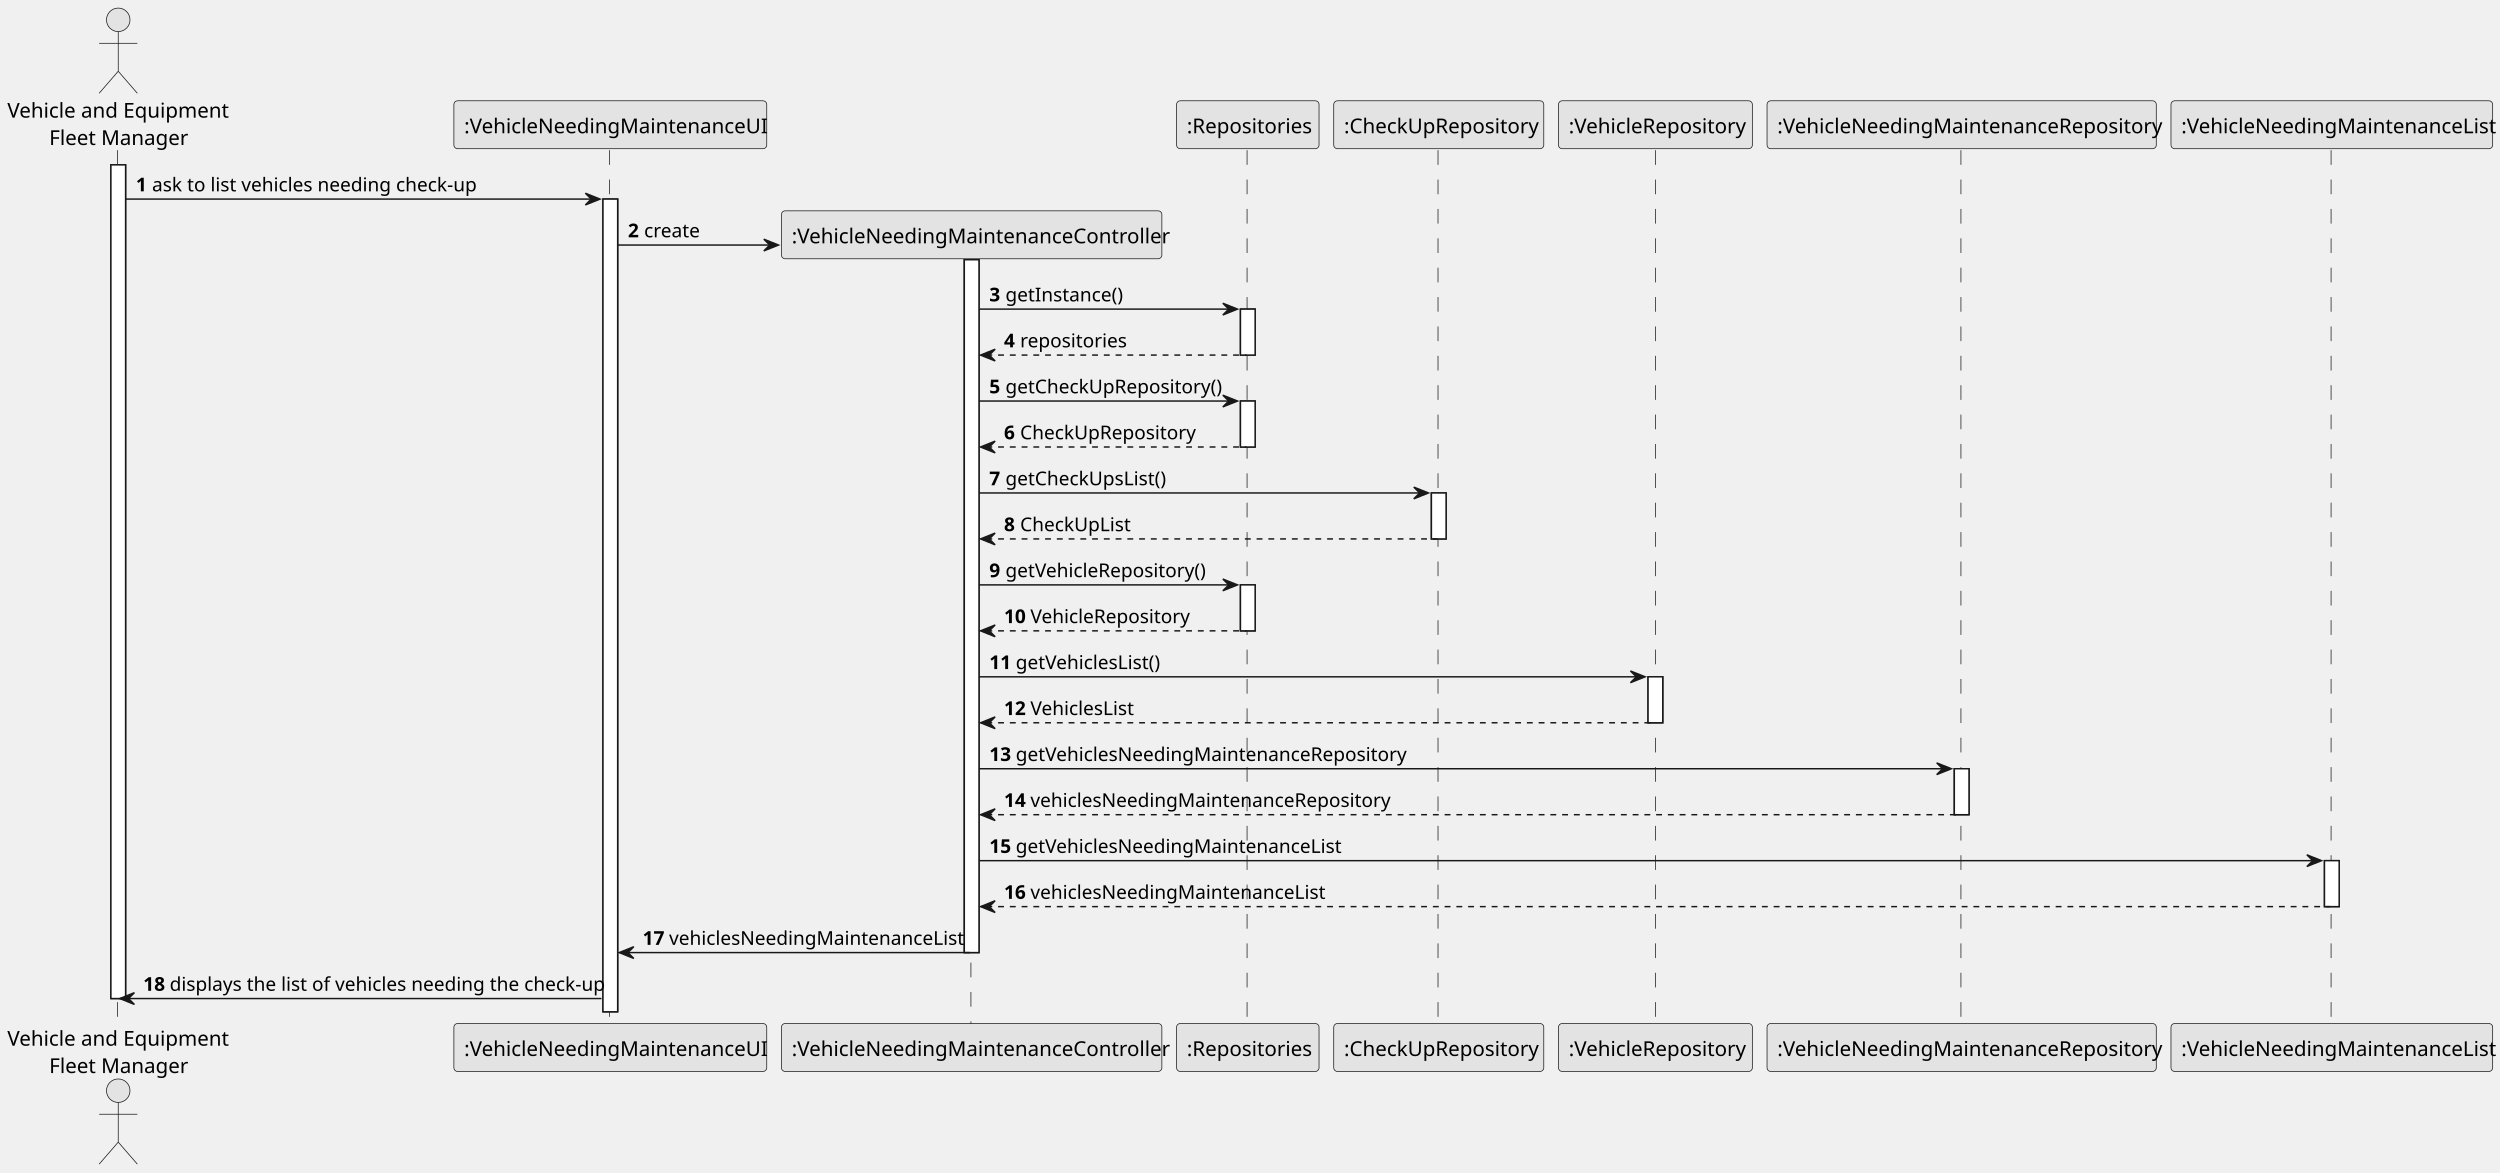
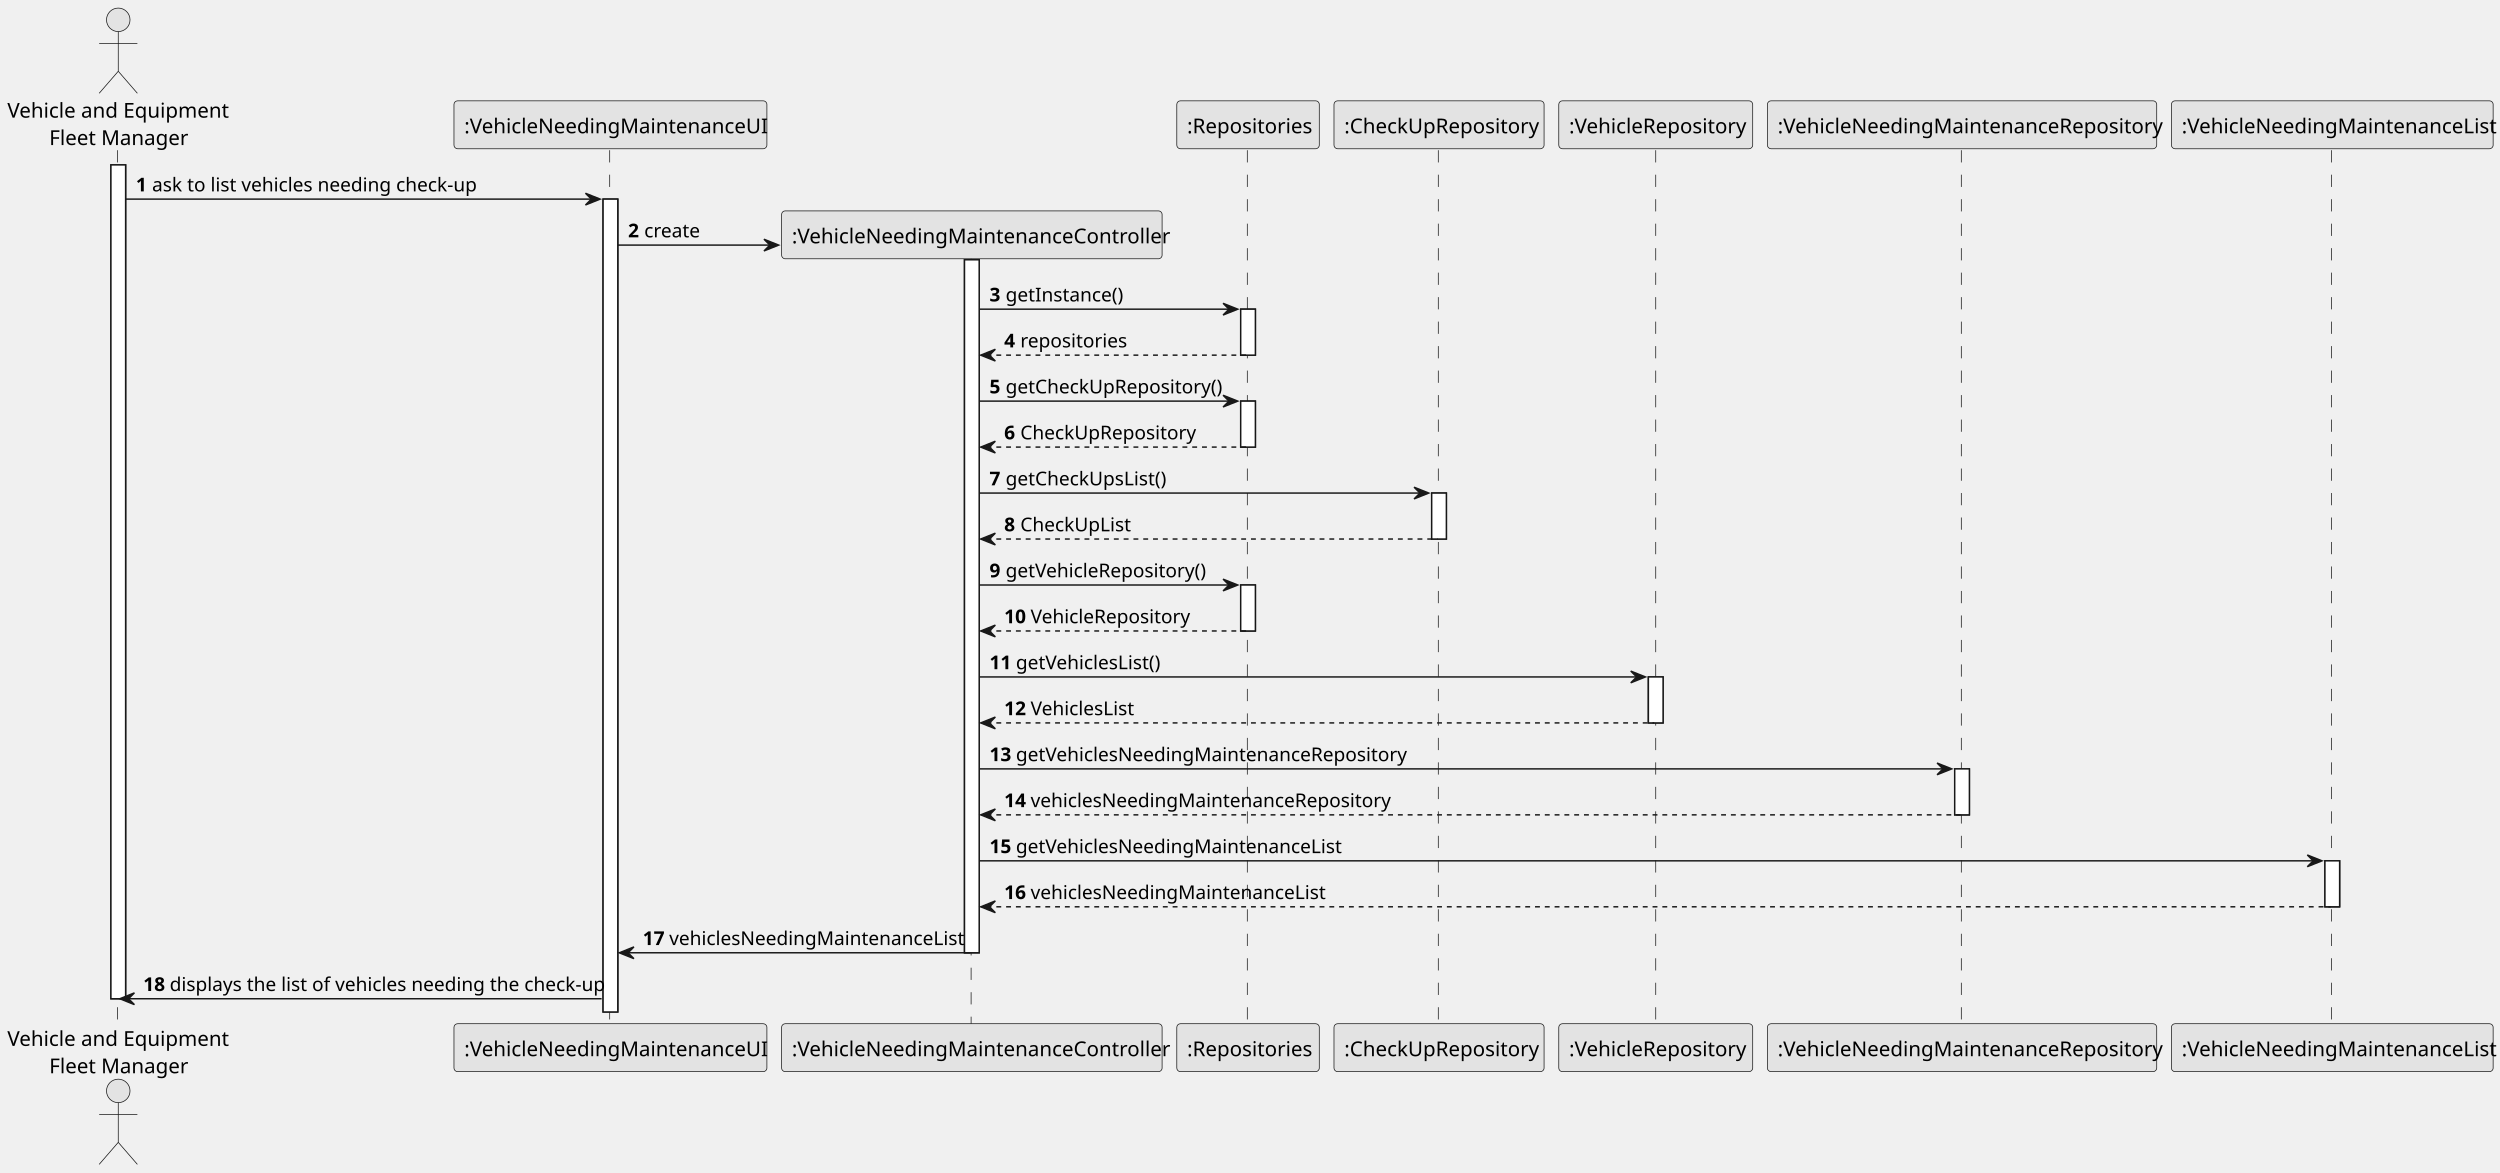
- <svg xmlns="http://www.w3.org/2000/svg" contentStyleType="text/css" height="399.5px" preserveAspectRatio="none" style="width:851px;height:399px;background:#FFFFFF;" version="1.1" viewBox="0 0 851 399" width="851.5px" zoomAndPan="magnify">
+ <svg xmlns="http://www.w3.org/2000/svg" contentStyleType="text/css" height="479.4px" preserveAspectRatio="none" style="width:1021px;height:479px;background:#FFFFFF;" version="1.1" viewBox="0 0 1021 479" width="1021.8px" zoomAndPan="magnify">
  <defs />
  <g>
-     <rect fill="#FFFFFF" height="283.784" style="stroke:#181818;stroke-width:0.5;" width="5" x="37.75" y="56.121" />
-     <rect fill="#FFFFFF" height="276.639" style="stroke:#181818;stroke-width:0.5;" width="5" x="205.25" y="67.767" />
-     <rect fill="#FFFFFF" height="235.848" style="stroke:#181818;stroke-width:0.5;" width="5" x="328.25" y="88.412" />
-     <rect fill="#FFFFFF" height="15.646" style="stroke:#181818;stroke-width:0.5;" width="5" x="422.25" y="105.223" />
-     <rect fill="#FFFFFF" height="15.646" style="stroke:#181818;stroke-width:0.5;" width="5" x="422.25" y="136.514" />
-     <rect fill="#FFFFFF" height="15.646" style="stroke:#181818;stroke-width:0.5;" width="5" x="422.25" y="199.096" />
-     <rect fill="#FFFFFF" height="15.646" style="stroke:#181818;stroke-width:0.5;" width="5" x="487.25" y="167.805" />
-     <rect fill="#FFFFFF" height="15.646" style="stroke:#181818;stroke-width:0.5;" width="5" x="561" y="230.387" />
-     <rect fill="#FFFFFF" height="15.646" style="stroke:#181818;stroke-width:0.5;" width="5" x="665.25" y="261.678" />
-     <rect fill="#FFFFFF" height="15.646" style="stroke:#181818;stroke-width:0.5;" width="5" x="791.25" y="292.969" />
-     <line style="stroke:#181818;stroke-width:0.25;stroke-dasharray:5.0,5.0;" x1="40" x2="40" y1="51.121" y2="348.905" />
-     <line style="stroke:#181818;stroke-width:0.25;stroke-dasharray:5.0,5.0;" x1="207.5" x2="207.5" y1="51.121" y2="348.905" />
-     <line style="stroke:#181818;stroke-width:0.25;stroke-dasharray:5.0,5.0;" x1="330.5" x2="330.5" y1="87.672" y2="348.905" />
-     <line style="stroke:#181818;stroke-width:0.25;stroke-dasharray:5.0,5.0;" x1="424.5" x2="424.5" y1="51.121" y2="348.905" />
-     <line style="stroke:#181818;stroke-width:0.25;stroke-dasharray:5.0,5.0;" x1="489.5" x2="489.5" y1="51.121" y2="348.905" />
-     <line style="stroke:#181818;stroke-width:0.25;stroke-dasharray:5.0,5.0;" x1="563.5" x2="563.5" y1="51.121" y2="348.905" />
-     <line style="stroke:#181818;stroke-width:0.25;stroke-dasharray:5.0,5.0;" x1="667.5" x2="667.5" y1="51.121" y2="348.905" />
-     <line style="stroke:#181818;stroke-width:0.25;stroke-dasharray:5.0,5.0;" x1="793.5" x2="793.5" y1="51.121" y2="348.905" />
-     <text fill="#000000" font-family="sans-serif" font-size="7" lengthAdjust="spacing" textLength="72.5" x="2.5" y="40.054">Vehicle and Equipment</text>
-     <text fill="#000000" font-family="sans-serif" font-size="7" lengthAdjust="spacing" textLength="46" x="16.75" y="49.364">Fleet Manager</text>
-     <ellipse cx="40.25" cy="6.75" fill="#E3E3E3" rx="4" ry="4" style="stroke:#181818;stroke-width:0.25;" />
-     <path d="M40.25,10.75 L40.25,24.25 M33.75,14.75 L46.75,14.75 M40.25,24.25 L33.75,31.75 M40.25,24.25 L46.75,31.75 " fill="none" style="stroke:#181818;stroke-width:0.25;" />
-     <text fill="#000000" font-family="sans-serif" font-size="7" lengthAdjust="spacing" textLength="72.5" x="2.5" y="355.959">Vehicle and Equipment</text>
-     <text fill="#000000" font-family="sans-serif" font-size="7" lengthAdjust="spacing" textLength="46" x="16.75" y="365.269">Fleet Manager</text>
-     <ellipse cx="40.25" cy="371.276" fill="#E3E3E3" rx="4" ry="4" style="stroke:#181818;stroke-width:0.25;" />
-     <path d="M40.25,375.276 L40.25,388.776 M33.75,379.276 L46.75,379.276 M40.25,388.776 L33.75,396.276 M40.25,388.776 L46.75,396.276 " fill="none" style="stroke:#181818;stroke-width:0.25;" />
-     <rect fill="#E3E3E3" height="16.311" rx="1.25" ry="1.25" style="stroke:#181818;stroke-width:0.25;" width="106.5" x="154.5" y="34.31" />
-     <text fill="#000000" font-family="sans-serif" font-size="7" lengthAdjust="spacing" textLength="97.5" x="158" y="45.364">:VehicleNeedingMaintenanceUI</text>
-     <rect fill="#E3E3E3" height="16.311" rx="1.25" ry="1.25" style="stroke:#181818;stroke-width:0.25;" width="106.5" x="154.5" y="348.405" />
-     <text fill="#000000" font-family="sans-serif" font-size="7" lengthAdjust="spacing" textLength="97.5" x="158" y="359.459">:VehicleNeedingMaintenanceUI</text>
-     <rect fill="#E3E3E3" height="16.311" rx="1.25" ry="1.25" style="stroke:#181818;stroke-width:0.25;" width="129.5" x="266" y="348.405" />
-     <text fill="#000000" font-family="sans-serif" font-size="7" lengthAdjust="spacing" textLength="122.5" x="269.5" y="359.459">:VehicleNeedingMaintenanceController</text>
-     <rect fill="#E3E3E3" height="16.311" rx="1.25" ry="1.25" style="stroke:#181818;stroke-width:0.25;" width="48.5" x="400.5" y="34.31" />
-     <text fill="#000000" font-family="sans-serif" font-size="7" lengthAdjust="spacing" textLength="41.5" x="404" y="45.364">:Repositories</text>
-     <rect fill="#E3E3E3" height="16.311" rx="1.25" ry="1.25" style="stroke:#181818;stroke-width:0.25;" width="48.5" x="400.5" y="348.405" />
-     <text fill="#000000" font-family="sans-serif" font-size="7" lengthAdjust="spacing" textLength="41.5" x="404" y="359.459">:Repositories</text>
-     <rect fill="#E3E3E3" height="16.311" rx="1.25" ry="1.25" style="stroke:#181818;stroke-width:0.25;" width="71.5" x="454" y="34.31" />
-     <text fill="#000000" font-family="sans-serif" font-size="7" lengthAdjust="spacing" textLength="64.5" x="457.5" y="45.364">:CheckUpRepository</text>
-     <rect fill="#E3E3E3" height="16.311" rx="1.25" ry="1.25" style="stroke:#181818;stroke-width:0.25;" width="71.5" x="454" y="348.405" />
-     <text fill="#000000" font-family="sans-serif" font-size="7" lengthAdjust="spacing" textLength="64.5" x="457.5" y="359.459">:CheckUpRepository</text>
-     <rect fill="#E3E3E3" height="16.311" rx="1.25" ry="1.25" style="stroke:#181818;stroke-width:0.25;" width="66" x="530.5" y="34.31" />
-     <text fill="#000000" font-family="sans-serif" font-size="7" lengthAdjust="spacing" textLength="59" x="534" y="45.364">:VehicleRepository</text>
-     <rect fill="#E3E3E3" height="16.311" rx="1.25" ry="1.25" style="stroke:#181818;stroke-width:0.25;" width="66" x="530.5" y="348.405" />
-     <text fill="#000000" font-family="sans-serif" font-size="7" lengthAdjust="spacing" textLength="59" x="534" y="359.459">:VehicleRepository</text>
-     <rect fill="#E3E3E3" height="16.311" rx="1.25" ry="1.25" style="stroke:#181818;stroke-width:0.25;" width="132.5" x="601.5" y="34.31" />
-     <text fill="#000000" font-family="sans-serif" font-size="7" lengthAdjust="spacing" textLength="125.5" x="605" y="45.364">:VehicleNeedingMaintenanceRepository</text>
-     <rect fill="#E3E3E3" height="16.311" rx="1.25" ry="1.25" style="stroke:#181818;stroke-width:0.25;" width="132.5" x="601.5" y="348.405" />
-     <text fill="#000000" font-family="sans-serif" font-size="7" lengthAdjust="spacing" textLength="125.5" x="605" y="359.459">:VehicleNeedingMaintenanceRepository</text>
-     <rect fill="#E3E3E3" height="16.311" rx="1.25" ry="1.25" style="stroke:#181818;stroke-width:0.25;" width="109.5" x="739" y="34.31" />
-     <text fill="#000000" font-family="sans-serif" font-size="7" lengthAdjust="spacing" textLength="102.5" x="742.5" y="45.364">:VehicleNeedingMaintenanceList</text>
-     <rect fill="#E3E3E3" height="16.311" rx="1.25" ry="1.25" style="stroke:#181818;stroke-width:0.25;" width="109.5" x="739" y="348.405" />
-     <text fill="#000000" font-family="sans-serif" font-size="7" lengthAdjust="spacing" textLength="102.5" x="742.5" y="359.459">:VehicleNeedingMaintenanceList</text>
-     <rect fill="#FFFFFF" height="283.784" style="stroke:#181818;stroke-width:0.5;" width="5" x="37.75" y="56.121" />
-     <rect fill="#FFFFFF" height="276.639" style="stroke:#181818;stroke-width:0.5;" width="5" x="205.25" y="67.767" />
-     <rect fill="#FFFFFF" height="235.848" style="stroke:#181818;stroke-width:0.5;" width="5" x="328.25" y="88.412" />
-     <rect fill="#FFFFFF" height="15.646" style="stroke:#181818;stroke-width:0.5;" width="5" x="422.25" y="105.223" />
-     <rect fill="#FFFFFF" height="15.646" style="stroke:#181818;stroke-width:0.5;" width="5" x="422.25" y="136.514" />
-     <rect fill="#FFFFFF" height="15.646" style="stroke:#181818;stroke-width:0.5;" width="5" x="422.25" y="199.096" />
-     <rect fill="#FFFFFF" height="15.646" style="stroke:#181818;stroke-width:0.5;" width="5" x="487.25" y="167.805" />
-     <rect fill="#FFFFFF" height="15.646" style="stroke:#181818;stroke-width:0.5;" width="5" x="561" y="230.387" />
-     <rect fill="#FFFFFF" height="15.646" style="stroke:#181818;stroke-width:0.5;" width="5" x="665.25" y="261.678" />
-     <rect fill="#FFFFFF" height="15.646" style="stroke:#181818;stroke-width:0.5;" width="5" x="791.25" y="292.969" />
-     <polygon fill="#181818" points="199.25,65.767,204.25,67.767,199.25,69.767,201.25,67.767" style="stroke:#181818;stroke-width:0.5;" />
-     <line style="stroke:#181818;stroke-width:0.5;" x1="42.75" x2="202.25" y1="67.767" y2="67.767" />
-     <text fill="#000000" font-family="sans-serif" font-size="6.5" font-weight="bold" lengthAdjust="spacing" textLength="3.5" x="46.25" y="65.135">1</text>
-     <text fill="#000000" font-family="sans-serif" font-size="6.5" lengthAdjust="spacing" textLength="106.5" x="51.75" y="65.135">ask to list vehicles needing check-up</text>
-     <polygon fill="#181818" points="260,81.412,265,83.412,260,85.412,262,83.412" style="stroke:#181818;stroke-width:0.5;" />
-     <line style="stroke:#181818;stroke-width:0.5;" x1="210.25" x2="263" y1="83.412" y2="83.412" />
-     <text fill="#000000" font-family="sans-serif" font-size="6.5" font-weight="bold" lengthAdjust="spacing" textLength="3.5" x="213.75" y="80.781">2</text>
-     <text fill="#000000" font-family="sans-serif" font-size="6.5" lengthAdjust="spacing" textLength="18" x="219.25" y="80.781">create</text>
-     <rect fill="#E3E3E3" height="16.311" rx="1.25" ry="1.25" style="stroke:#181818;stroke-width:0.25;" width="129.5" x="266" y="71.767" />
-     <text fill="#000000" font-family="sans-serif" font-size="7" lengthAdjust="spacing" textLength="122.5" x="269.5" y="82.82">:VehicleNeedingMaintenanceController</text>
-     <polygon fill="#181818" points="416.25,103.223,421.25,105.223,416.25,107.223,418.25,105.223" style="stroke:#181818;stroke-width:0.5;" />
-     <line style="stroke:#181818;stroke-width:0.5;" x1="333.25" x2="419.25" y1="105.223" y2="105.223" />
-     <text fill="#000000" font-family="sans-serif" font-size="6.5" font-weight="bold" lengthAdjust="spacing" textLength="3.5" x="336.75" y="102.591">3</text>
-     <text fill="#000000" font-family="sans-serif" font-size="6.5" lengthAdjust="spacing" textLength="37.5" x="342.25" y="102.591">getInstance()</text>
-     <polygon fill="#181818" points="338.75,118.868,333.75,120.868,338.75,122.868,336.75,120.868" style="stroke:#181818;stroke-width:0.5;" />
-     <line style="stroke:#181818;stroke-width:0.5;stroke-dasharray:2.0,2.0;" x1="335.75" x2="424.25" y1="120.868" y2="120.868" />
-     <text fill="#000000" font-family="sans-serif" font-size="6.5" font-weight="bold" lengthAdjust="spacing" textLength="3.5" x="341.75" y="118.237">4</text>
-     <text fill="#000000" font-family="sans-serif" font-size="6.5" lengthAdjust="spacing" textLength="33.5" x="347.25" y="118.237">repositories</text>
-     <polygon fill="#181818" points="416.25,134.514,421.25,136.514,416.25,138.514,418.25,136.514" style="stroke:#181818;stroke-width:0.5;" />
-     <line style="stroke:#181818;stroke-width:0.5;" x1="333.25" x2="419.25" y1="136.514" y2="136.514" />
-     <text fill="#000000" font-family="sans-serif" font-size="6.5" font-weight="bold" lengthAdjust="spacing" textLength="3.5" x="336.75" y="133.882">5</text>
-     <text fill="#000000" font-family="sans-serif" font-size="6.5" lengthAdjust="spacing" textLength="70.5" x="342.25" y="133.882">getCheckUpRepository()</text>
-     <polygon fill="#181818" points="338.75,150.159,333.75,152.159,338.75,154.159,336.75,152.159" style="stroke:#181818;stroke-width:0.5;" />
-     <line style="stroke:#181818;stroke-width:0.5;stroke-dasharray:2.0,2.0;" x1="335.75" x2="424.25" y1="152.159" y2="152.159" />
-     <text fill="#000000" font-family="sans-serif" font-size="6.5" font-weight="bold" lengthAdjust="spacing" textLength="3.5" x="341.75" y="149.528">6</text>
-     <text fill="#000000" font-family="sans-serif" font-size="6.5" lengthAdjust="spacing" textLength="57.5" x="347.25" y="149.528">CheckUpRepository</text>
-     <polygon fill="#181818" points="481.25,165.805,486.25,167.805,481.25,169.805,483.25,167.805" style="stroke:#181818;stroke-width:0.5;" />
-     <line style="stroke:#181818;stroke-width:0.5;" x1="333.25" x2="484.25" y1="167.805" y2="167.805" />
-     <text fill="#000000" font-family="sans-serif" font-size="6.5" font-weight="bold" lengthAdjust="spacing" textLength="3.5" x="336.75" y="165.173">7</text>
-     <text fill="#000000" font-family="sans-serif" font-size="6.5" lengthAdjust="spacing" textLength="53.5" x="342.25" y="165.173">getCheckUpsList()</text>
-     <polygon fill="#181818" points="338.75,181.45,333.75,183.45,338.75,185.45,336.75,183.45" style="stroke:#181818;stroke-width:0.5;" />
-     <line style="stroke:#181818;stroke-width:0.5;stroke-dasharray:2.0,2.0;" x1="335.75" x2="489.25" y1="183.45" y2="183.45" />
-     <text fill="#000000" font-family="sans-serif" font-size="6.5" font-weight="bold" lengthAdjust="spacing" textLength="3.5" x="341.75" y="180.819">8</text>
-     <text fill="#000000" font-family="sans-serif" font-size="6.5" lengthAdjust="spacing" textLength="37" x="347.25" y="180.819">CheckUpList</text>
-     <polygon fill="#181818" points="416.25,197.096,421.25,199.096,416.25,201.096,418.25,199.096" style="stroke:#181818;stroke-width:0.5;" />
-     <line style="stroke:#181818;stroke-width:0.5;" x1="333.25" x2="419.25" y1="199.096" y2="199.096" />
-     <text fill="#000000" font-family="sans-serif" font-size="6.5" font-weight="bold" lengthAdjust="spacing" textLength="3.5" x="336.75" y="196.464">9</text>
-     <text fill="#000000" font-family="sans-serif" font-size="6.5" lengthAdjust="spacing" textLength="65.5" x="342.25" y="196.464">getVehicleRepository()</text>
-     <polygon fill="#181818" points="338.75,212.741,333.75,214.741,338.75,216.741,336.75,214.741" style="stroke:#181818;stroke-width:0.5;" />
-     <line style="stroke:#181818;stroke-width:0.5;stroke-dasharray:2.0,2.0;" x1="335.75" x2="424.25" y1="214.741" y2="214.741" />
-     <text fill="#000000" font-family="sans-serif" font-size="6.5" font-weight="bold" lengthAdjust="spacing" textLength="7" x="341.75" y="212.11">10</text>
-     <text fill="#000000" font-family="sans-serif" font-size="6.5" lengthAdjust="spacing" textLength="52.5" x="350.75" y="212.11">VehicleRepository</text>
-     <polygon fill="#181818" points="555,228.387,560,230.387,555,232.387,557,230.387" style="stroke:#181818;stroke-width:0.5;" />
-     <line style="stroke:#181818;stroke-width:0.5;" x1="333.25" x2="558" y1="230.387" y2="230.387" />
-     <text fill="#000000" font-family="sans-serif" font-size="6.5" font-weight="bold" lengthAdjust="spacing" textLength="7" x="336.75" y="227.755">11</text>
-     <text fill="#000000" font-family="sans-serif" font-size="6.5" lengthAdjust="spacing" textLength="48.5" x="345.75" y="227.755">getVehiclesList()</text>
-     <polygon fill="#181818" points="338.75,244.032,333.75,246.032,338.75,248.032,336.75,246.032" style="stroke:#181818;stroke-width:0.5;" />
-     <line style="stroke:#181818;stroke-width:0.5;stroke-dasharray:2.0,2.0;" x1="335.75" x2="563" y1="246.032" y2="246.032" />
-     <text fill="#000000" font-family="sans-serif" font-size="6.5" font-weight="bold" lengthAdjust="spacing" textLength="7" x="341.75" y="243.401">12</text>
-     <text fill="#000000" font-family="sans-serif" font-size="6.5" lengthAdjust="spacing" textLength="35.5" x="350.75" y="243.401">VehiclesList</text>
-     <polygon fill="#181818" points="659.25,259.678,664.25,261.678,659.25,263.678,661.25,261.678" style="stroke:#181818;stroke-width:0.5;" />
-     <line style="stroke:#181818;stroke-width:0.5;" x1="333.25" x2="662.25" y1="261.678" y2="261.678" />
-     <text fill="#000000" font-family="sans-serif" font-size="6.5" font-weight="bold" lengthAdjust="spacing" textLength="7" x="336.75" y="259.046">13</text>
-     <text fill="#000000" font-family="sans-serif" font-size="6.5" lengthAdjust="spacing" textLength="125.5" x="345.75" y="259.046">getVehiclesNeedingMaintenanceRepository</text>
-     <polygon fill="#181818" points="338.75,275.323,333.75,277.323,338.75,279.323,336.75,277.323" style="stroke:#181818;stroke-width:0.5;" />
-     <line style="stroke:#181818;stroke-width:0.5;stroke-dasharray:2.0,2.0;" x1="335.75" x2="667.25" y1="277.323" y2="277.323" />
-     <text fill="#000000" font-family="sans-serif" font-size="6.5" font-weight="bold" lengthAdjust="spacing" textLength="7" x="341.75" y="274.692">14</text>
-     <text fill="#000000" font-family="sans-serif" font-size="6.5" lengthAdjust="spacing" textLength="114.5" x="350.75" y="274.692">vehiclesNeedingMaintenanceRepository</text>
-     <polygon fill="#181818" points="785.25,290.969,790.25,292.969,785.25,294.969,787.25,292.969" style="stroke:#181818;stroke-width:0.5;" />
-     <line style="stroke:#181818;stroke-width:0.5;" x1="333.25" x2="788.25" y1="292.969" y2="292.969" />
-     <text fill="#000000" font-family="sans-serif" font-size="6.5" font-weight="bold" lengthAdjust="spacing" textLength="7" x="336.75" y="290.337">15</text>
-     <text fill="#000000" font-family="sans-serif" font-size="6.5" lengthAdjust="spacing" textLength="105" x="345.75" y="290.337">getVehiclesNeedingMaintenanceList</text>
-     <polygon fill="#181818" points="338.75,306.614,333.75,308.614,338.75,310.614,336.75,308.614" style="stroke:#181818;stroke-width:0.5;" />
-     <line style="stroke:#181818;stroke-width:0.5;stroke-dasharray:2.0,2.0;" x1="335.75" x2="793.25" y1="308.614" y2="308.614" />
-     <text fill="#000000" font-family="sans-serif" font-size="6.5" font-weight="bold" lengthAdjust="spacing" textLength="7" x="341.75" y="305.983">16</text>
-     <text fill="#000000" font-family="sans-serif" font-size="6.5" lengthAdjust="spacing" textLength="94" x="350.75" y="305.983">vehiclesNeedingMaintenanceList</text>
-     <polygon fill="#181818" points="215.75,322.26,210.75,324.26,215.75,326.26,213.75,324.26" style="stroke:#181818;stroke-width:0.5;" />
-     <line style="stroke:#181818;stroke-width:0.5;" x1="212.75" x2="330.25" y1="324.26" y2="324.26" />
-     <text fill="#000000" font-family="sans-serif" font-size="6.5" font-weight="bold" lengthAdjust="spacing" textLength="7" x="218.75" y="321.628">17</text>
-     <text fill="#000000" font-family="sans-serif" font-size="6.5" lengthAdjust="spacing" textLength="94" x="227.75" y="321.628">vehiclesNeedingMaintenanceList</text>
-     <polygon fill="#181818" points="45.75,337.905,40.75,339.905,45.75,341.905,43.75,339.905" style="stroke:#181818;stroke-width:0.5;" />
-     <line style="stroke:#181818;stroke-width:0.5;" x1="42.75" x2="204.75" y1="339.905" y2="339.905" />
-     <text fill="#000000" font-family="sans-serif" font-size="6.5" font-weight="bold" lengthAdjust="spacing" textLength="7" x="48.75" y="337.274">18</text>
-     <text fill="#000000" font-family="sans-serif" font-size="6.5" lengthAdjust="spacing" textLength="141.5" x="57.75" y="337.274">displays the list of vehicles needing the check-up</text>
+     <rect fill="#FFFFFF" height="340.541" style="stroke:#181818;stroke-width:0.6;" width="6" x="45.3" y="67.345" />
+     <rect fill="#FFFFFF" height="331.966" style="stroke:#181818;stroke-width:0.6;" width="6" x="246.3" y="81.32" />
+     <rect fill="#FFFFFF" height="283.017" style="stroke:#181818;stroke-width:0.6;" width="6" x="393.9" y="106.094" />
+     <rect fill="#FFFFFF" height="18.775" style="stroke:#181818;stroke-width:0.6;" width="6" x="506.7" y="126.267" />
+     <rect fill="#FFFFFF" height="18.775" style="stroke:#181818;stroke-width:0.6;" width="6" x="506.7" y="163.816" />
+     <rect fill="#FFFFFF" height="18.775" style="stroke:#181818;stroke-width:0.6;" width="6" x="506.7" y="238.915" />
+     <rect fill="#FFFFFF" height="18.775" style="stroke:#181818;stroke-width:0.6;" width="6" x="584.7" y="201.366" />
+     <rect fill="#FFFFFF" height="18.775" style="stroke:#181818;stroke-width:0.6;" width="6" x="673.2" y="276.464" />
+     <rect fill="#FFFFFF" height="18.775" style="stroke:#181818;stroke-width:0.6;" width="6" x="798.3" y="314.013" />
+     <rect fill="#FFFFFF" height="18.775" style="stroke:#181818;stroke-width:0.6;" width="6" x="949.5" y="351.562" />
+     <line style="stroke:#181818;stroke-width:0.3;stroke-dasharray:5.0,5.0;" x1="48" x2="48" y1="61.345" y2="418.686" />
+     <line style="stroke:#181818;stroke-width:0.3;stroke-dasharray:5.0,5.0;" x1="249" x2="249" y1="61.345" y2="418.686" />
+     <line style="stroke:#181818;stroke-width:0.3;stroke-dasharray:5.0,5.0;" x1="396.6" x2="396.6" y1="105.206" y2="418.686" />
+     <line style="stroke:#181818;stroke-width:0.3;stroke-dasharray:5.0,5.0;" x1="509.4" x2="509.4" y1="61.345" y2="418.686" />
+     <line style="stroke:#181818;stroke-width:0.3;stroke-dasharray:5.0,5.0;" x1="587.4" x2="587.4" y1="61.345" y2="418.686" />
+     <line style="stroke:#181818;stroke-width:0.3;stroke-dasharray:5.0,5.0;" x1="676.2" x2="676.2" y1="61.345" y2="418.686" />
+     <line style="stroke:#181818;stroke-width:0.3;stroke-dasharray:5.0,5.0;" x1="801" x2="801" y1="61.345" y2="418.686" />
+     <line style="stroke:#181818;stroke-width:0.3;stroke-dasharray:5.0,5.0;" x1="952.2" x2="952.2" y1="61.345" y2="418.686" />
+     <text fill="#000000" font-family="sans-serif" font-size="8.4" lengthAdjust="spacing" textLength="87" x="3" y="48.065">Vehicle and Equipment</text>
+     <text fill="#000000" font-family="sans-serif" font-size="8.4" lengthAdjust="spacing" textLength="55.2" x="20.1" y="59.237">Fleet Manager</text>
+     <ellipse cx="48.3" cy="8.1" fill="#E3E3E3" rx="4.8" ry="4.8" style="stroke:#181818;stroke-width:0.3;" />
+     <path d="M48.3,12.9 L48.3,29.1 M40.5,17.7 L56.1,17.7 M48.3,29.1 L40.5,38.1 M48.3,29.1 L56.1,38.1 " fill="none" style="stroke:#181818;stroke-width:0.3;" />
+     <text fill="#000000" font-family="sans-serif" font-size="8.4" lengthAdjust="spacing" textLength="87" x="3" y="427.151">Vehicle and Equipment</text>
+     <text fill="#000000" font-family="sans-serif" font-size="8.4" lengthAdjust="spacing" textLength="55.2" x="20.1" y="438.323">Fleet Manager</text>
+     <ellipse cx="48.3" cy="445.532" fill="#E3E3E3" rx="4.8" ry="4.8" style="stroke:#181818;stroke-width:0.3;" />
+     <path d="M48.3,450.332 L48.3,466.532 M40.5,455.132 L56.1,455.132 M48.3,466.532 L40.5,475.532 M48.3,466.532 L56.1,475.532 " fill="none" style="stroke:#181818;stroke-width:0.3;" />
+     <rect fill="#E3E3E3" height="19.573" rx="1.5" ry="1.5" style="stroke:#181818;stroke-width:0.3;" width="127.8" x="185.4" y="41.173" />
+     <text fill="#000000" font-family="sans-serif" font-size="8.4" lengthAdjust="spacing" textLength="117" x="189.6" y="54.437">:VehicleNeedingMaintenanceUI</text>
+     <rect fill="#E3E3E3" height="19.573" rx="1.5" ry="1.5" style="stroke:#181818;stroke-width:0.3;" width="127.8" x="185.4" y="418.086" />
+     <text fill="#000000" font-family="sans-serif" font-size="8.4" lengthAdjust="spacing" textLength="117" x="189.6" y="431.351">:VehicleNeedingMaintenanceUI</text>
+     <rect fill="#E3E3E3" height="19.573" rx="1.5" ry="1.5" style="stroke:#181818;stroke-width:0.3;" width="155.4" x="319.2" y="418.086" />
+     <text fill="#000000" font-family="sans-serif" font-size="8.4" lengthAdjust="spacing" textLength="147" x="323.4" y="431.351">:VehicleNeedingMaintenanceController</text>
+     <rect fill="#E3E3E3" height="19.573" rx="1.5" ry="1.5" style="stroke:#181818;stroke-width:0.3;" width="58.2" x="480.6" y="41.173" />
+     <text fill="#000000" font-family="sans-serif" font-size="8.4" lengthAdjust="spacing" textLength="49.8" x="484.8" y="54.437">:Repositories</text>
+     <rect fill="#E3E3E3" height="19.573" rx="1.5" ry="1.5" style="stroke:#181818;stroke-width:0.3;" width="58.2" x="480.6" y="418.086" />
+     <text fill="#000000" font-family="sans-serif" font-size="8.4" lengthAdjust="spacing" textLength="49.8" x="484.8" y="431.351">:Repositories</text>
+     <rect fill="#E3E3E3" height="19.573" rx="1.5" ry="1.5" style="stroke:#181818;stroke-width:0.3;" width="85.8" x="544.8" y="41.173" />
+     <text fill="#000000" font-family="sans-serif" font-size="8.4" lengthAdjust="spacing" textLength="77.4" x="549" y="54.437">:CheckUpRepository</text>
+     <rect fill="#E3E3E3" height="19.573" rx="1.5" ry="1.5" style="stroke:#181818;stroke-width:0.3;" width="85.8" x="544.8" y="418.086" />
+     <text fill="#000000" font-family="sans-serif" font-size="8.4" lengthAdjust="spacing" textLength="77.4" x="549" y="431.351">:CheckUpRepository</text>
+     <rect fill="#E3E3E3" height="19.573" rx="1.5" ry="1.5" style="stroke:#181818;stroke-width:0.3;" width="79.2" x="636.6" y="41.173" />
+     <text fill="#000000" font-family="sans-serif" font-size="8.4" lengthAdjust="spacing" textLength="70.8" x="640.8" y="54.437">:VehicleRepository</text>
+     <rect fill="#E3E3E3" height="19.573" rx="1.5" ry="1.5" style="stroke:#181818;stroke-width:0.3;" width="79.2" x="636.6" y="418.086" />
+     <text fill="#000000" font-family="sans-serif" font-size="8.4" lengthAdjust="spacing" textLength="70.8" x="640.8" y="431.351">:VehicleRepository</text>
+     <rect fill="#E3E3E3" height="19.573" rx="1.5" ry="1.5" style="stroke:#181818;stroke-width:0.3;" width="159" x="721.8" y="41.173" />
+     <text fill="#000000" font-family="sans-serif" font-size="8.4" lengthAdjust="spacing" textLength="150.6" x="726" y="54.437">:VehicleNeedingMaintenanceRepository</text>
+     <rect fill="#E3E3E3" height="19.573" rx="1.5" ry="1.5" style="stroke:#181818;stroke-width:0.3;" width="159" x="721.8" y="418.086" />
+     <text fill="#000000" font-family="sans-serif" font-size="8.4" lengthAdjust="spacing" textLength="150.6" x="726" y="431.351">:VehicleNeedingMaintenanceRepository</text>
+     <rect fill="#E3E3E3" height="19.573" rx="1.5" ry="1.5" style="stroke:#181818;stroke-width:0.3;" width="131.4" x="886.8" y="41.173" />
+     <text fill="#000000" font-family="sans-serif" font-size="8.4" lengthAdjust="spacing" textLength="123" x="891" y="54.437">:VehicleNeedingMaintenanceList</text>
+     <rect fill="#E3E3E3" height="19.573" rx="1.5" ry="1.5" style="stroke:#181818;stroke-width:0.3;" width="131.4" x="886.8" y="418.086" />
+     <text fill="#000000" font-family="sans-serif" font-size="8.4" lengthAdjust="spacing" textLength="123" x="891" y="431.351">:VehicleNeedingMaintenanceList</text>
+     <rect fill="#FFFFFF" height="340.541" style="stroke:#181818;stroke-width:0.6;" width="6" x="45.3" y="67.345" />
+     <rect fill="#FFFFFF" height="331.966" style="stroke:#181818;stroke-width:0.6;" width="6" x="246.3" y="81.32" />
+     <rect fill="#FFFFFF" height="283.017" style="stroke:#181818;stroke-width:0.6;" width="6" x="393.9" y="106.094" />
+     <rect fill="#FFFFFF" height="18.775" style="stroke:#181818;stroke-width:0.6;" width="6" x="506.7" y="126.267" />
+     <rect fill="#FFFFFF" height="18.775" style="stroke:#181818;stroke-width:0.6;" width="6" x="506.7" y="163.816" />
+     <rect fill="#FFFFFF" height="18.775" style="stroke:#181818;stroke-width:0.6;" width="6" x="506.7" y="238.915" />
+     <rect fill="#FFFFFF" height="18.775" style="stroke:#181818;stroke-width:0.6;" width="6" x="584.7" y="201.366" />
+     <rect fill="#FFFFFF" height="18.775" style="stroke:#181818;stroke-width:0.6;" width="6" x="673.2" y="276.464" />
+     <rect fill="#FFFFFF" height="18.775" style="stroke:#181818;stroke-width:0.6;" width="6" x="798.3" y="314.013" />
+     <rect fill="#FFFFFF" height="18.775" style="stroke:#181818;stroke-width:0.6;" width="6" x="949.5" y="351.562" />
+     <polygon fill="#181818" points="239.1,78.92,245.1,81.32,239.1,83.72,241.5,81.32" style="stroke:#181818;stroke-width:0.6;" />
+     <line style="stroke:#181818;stroke-width:0.6;" x1="51.3" x2="242.7" y1="81.32" y2="81.32" />
+     <text fill="#000000" font-family="sans-serif" font-size="7.8" font-weight="bold" lengthAdjust="spacing" textLength="4.2" x="55.5" y="78.162">1</text>
+     <text fill="#000000" font-family="sans-serif" font-size="7.8" lengthAdjust="spacing" textLength="127.8" x="62.1" y="78.162">ask to list vehicles needing check-up</text>
+     <polygon fill="#181818" points="312,97.695,318,100.094,312,102.495,314.4,100.094" style="stroke:#181818;stroke-width:0.6;" />
+     <line style="stroke:#181818;stroke-width:0.6;" x1="252.3" x2="315.6" y1="100.094" y2="100.094" />
+     <text fill="#000000" font-family="sans-serif" font-size="7.8" font-weight="bold" lengthAdjust="spacing" textLength="4.2" x="256.5" y="96.937">2</text>
+     <text fill="#000000" font-family="sans-serif" font-size="7.8" lengthAdjust="spacing" textLength="21.6" x="263.1" y="96.937">create</text>
+     <rect fill="#E3E3E3" height="19.573" rx="1.5" ry="1.5" style="stroke:#181818;stroke-width:0.3;" width="155.4" x="319.2" y="86.12" />
+     <text fill="#000000" font-family="sans-serif" font-size="8.4" lengthAdjust="spacing" textLength="147" x="323.4" y="99.384">:VehicleNeedingMaintenanceController</text>
+     <polygon fill="#181818" points="499.5,123.867,505.5,126.267,499.5,128.667,501.9,126.267" style="stroke:#181818;stroke-width:0.6;" />
+     <line style="stroke:#181818;stroke-width:0.6;" x1="399.9" x2="503.1" y1="126.267" y2="126.267" />
+     <text fill="#000000" font-family="sans-serif" font-size="7.8" font-weight="bold" lengthAdjust="spacing" textLength="4.2" x="404.1" y="123.11">3</text>
+     <text fill="#000000" font-family="sans-serif" font-size="7.8" lengthAdjust="spacing" textLength="45" x="410.7" y="123.11">getInstance()</text>
+     <polygon fill="#181818" points="406.5,142.642,400.5,145.042,406.5,147.442,404.1,145.042" style="stroke:#181818;stroke-width:0.6;" />
+     <line style="stroke:#181818;stroke-width:0.6;stroke-dasharray:2.0,2.0;" x1="402.9" x2="509.1" y1="145.042" y2="145.042" />
+     <text fill="#000000" font-family="sans-serif" font-size="7.8" font-weight="bold" lengthAdjust="spacing" textLength="4.2" x="410.1" y="141.884">4</text>
+     <text fill="#000000" font-family="sans-serif" font-size="7.8" lengthAdjust="spacing" textLength="40.2" x="416.7" y="141.884">repositories</text>
+     <polygon fill="#181818" points="499.5,161.416,505.5,163.816,499.5,166.216,501.9,163.816" style="stroke:#181818;stroke-width:0.6;" />
+     <line style="stroke:#181818;stroke-width:0.6;" x1="399.9" x2="503.1" y1="163.816" y2="163.816" />
+     <text fill="#000000" font-family="sans-serif" font-size="7.8" font-weight="bold" lengthAdjust="spacing" textLength="4.2" x="404.1" y="160.659">5</text>
+     <text fill="#000000" font-family="sans-serif" font-size="7.8" lengthAdjust="spacing" textLength="84.6" x="410.7" y="160.659">getCheckUpRepository()</text>
+     <polygon fill="#181818" points="406.5,180.191,400.5,182.591,406.5,184.991,404.1,182.591" style="stroke:#181818;stroke-width:0.6;" />
+     <line style="stroke:#181818;stroke-width:0.6;stroke-dasharray:2.0,2.0;" x1="402.9" x2="509.1" y1="182.591" y2="182.591" />
+     <text fill="#000000" font-family="sans-serif" font-size="7.8" font-weight="bold" lengthAdjust="spacing" textLength="4.2" x="410.1" y="179.433">6</text>
+     <text fill="#000000" font-family="sans-serif" font-size="7.8" lengthAdjust="spacing" textLength="69" x="416.7" y="179.433">CheckUpRepository</text>
+     <polygon fill="#181818" points="577.5,198.966,583.5,201.366,577.5,203.766,579.9,201.366" style="stroke:#181818;stroke-width:0.6;" />
+     <line style="stroke:#181818;stroke-width:0.6;" x1="399.9" x2="581.1" y1="201.366" y2="201.366" />
+     <text fill="#000000" font-family="sans-serif" font-size="7.8" font-weight="bold" lengthAdjust="spacing" textLength="4.2" x="404.1" y="198.208">7</text>
+     <text fill="#000000" font-family="sans-serif" font-size="7.8" lengthAdjust="spacing" textLength="64.2" x="410.7" y="198.208">getCheckUpsList()</text>
+     <polygon fill="#181818" points="406.5,217.74,400.5,220.14,406.5,222.54,404.1,220.14" style="stroke:#181818;stroke-width:0.6;" />
+     <line style="stroke:#181818;stroke-width:0.6;stroke-dasharray:2.0,2.0;" x1="402.9" x2="587.1" y1="220.14" y2="220.14" />
+     <text fill="#000000" font-family="sans-serif" font-size="7.8" font-weight="bold" lengthAdjust="spacing" textLength="4.2" x="410.1" y="216.983">8</text>
+     <text fill="#000000" font-family="sans-serif" font-size="7.8" lengthAdjust="spacing" textLength="44.4" x="416.7" y="216.983">CheckUpList</text>
+     <polygon fill="#181818" points="499.5,236.515,505.5,238.915,499.5,241.315,501.9,238.915" style="stroke:#181818;stroke-width:0.6;" />
+     <line style="stroke:#181818;stroke-width:0.6;" x1="399.9" x2="503.1" y1="238.915" y2="238.915" />
+     <text fill="#000000" font-family="sans-serif" font-size="7.8" font-weight="bold" lengthAdjust="spacing" textLength="4.2" x="404.1" y="235.757">9</text>
+     <text fill="#000000" font-family="sans-serif" font-size="7.8" lengthAdjust="spacing" textLength="78.6" x="410.7" y="235.757">getVehicleRepository()</text>
+     <polygon fill="#181818" points="406.5,255.29,400.5,257.69,406.5,260.089,404.1,257.69" style="stroke:#181818;stroke-width:0.6;" />
+     <line style="stroke:#181818;stroke-width:0.6;stroke-dasharray:2.0,2.0;" x1="402.9" x2="509.1" y1="257.69" y2="257.69" />
+     <text fill="#000000" font-family="sans-serif" font-size="7.8" font-weight="bold" lengthAdjust="spacing" textLength="8.4" x="410.1" y="254.532">10</text>
+     <text fill="#000000" font-family="sans-serif" font-size="7.8" lengthAdjust="spacing" textLength="63" x="420.9" y="254.532">VehicleRepository</text>
+     <polygon fill="#181818" points="666,274.064,672,276.464,666,278.864,668.4,276.464" style="stroke:#181818;stroke-width:0.6;" />
+     <line style="stroke:#181818;stroke-width:0.6;" x1="399.9" x2="669.6" y1="276.464" y2="276.464" />
+     <text fill="#000000" font-family="sans-serif" font-size="7.8" font-weight="bold" lengthAdjust="spacing" textLength="8.4" x="404.1" y="273.306">11</text>
+     <text fill="#000000" font-family="sans-serif" font-size="7.8" lengthAdjust="spacing" textLength="58.2" x="414.9" y="273.306">getVehiclesList()</text>
+     <polygon fill="#181818" points="406.5,292.839,400.5,295.239,406.5,297.639,404.1,295.239" style="stroke:#181818;stroke-width:0.6;" />
+     <line style="stroke:#181818;stroke-width:0.6;stroke-dasharray:2.0,2.0;" x1="402.9" x2="675.6" y1="295.239" y2="295.239" />
+     <text fill="#000000" font-family="sans-serif" font-size="7.8" font-weight="bold" lengthAdjust="spacing" textLength="8.4" x="410.1" y="292.081">12</text>
+     <text fill="#000000" font-family="sans-serif" font-size="7.8" lengthAdjust="spacing" textLength="42.6" x="420.9" y="292.081">VehiclesList</text>
+     <polygon fill="#181818" points="791.1,311.613,797.1,314.013,791.1,316.413,793.5,314.013" style="stroke:#181818;stroke-width:0.6;" />
+     <line style="stroke:#181818;stroke-width:0.6;" x1="399.9" x2="794.7" y1="314.013" y2="314.013" />
+     <text fill="#000000" font-family="sans-serif" font-size="7.8" font-weight="bold" lengthAdjust="spacing" textLength="8.4" x="404.1" y="310.856">13</text>
+     <text fill="#000000" font-family="sans-serif" font-size="7.8" lengthAdjust="spacing" textLength="150.6" x="414.9" y="310.856">getVehiclesNeedingMaintenanceRepository</text>
+     <polygon fill="#181818" points="406.5,330.388,400.5,332.788,406.5,335.188,404.1,332.788" style="stroke:#181818;stroke-width:0.6;" />
+     <line style="stroke:#181818;stroke-width:0.6;stroke-dasharray:2.0,2.0;" x1="402.9" x2="800.7" y1="332.788" y2="332.788" />
+     <text fill="#000000" font-family="sans-serif" font-size="7.8" font-weight="bold" lengthAdjust="spacing" textLength="8.4" x="410.1" y="329.63">14</text>
+     <text fill="#000000" font-family="sans-serif" font-size="7.8" lengthAdjust="spacing" textLength="137.4" x="420.9" y="329.63">vehiclesNeedingMaintenanceRepository</text>
+     <polygon fill="#181818" points="942.3,349.163,948.3,351.562,942.3,353.962,944.7,351.562" style="stroke:#181818;stroke-width:0.6;" />
+     <line style="stroke:#181818;stroke-width:0.6;" x1="399.9" x2="945.9" y1="351.562" y2="351.562" />
+     <text fill="#000000" font-family="sans-serif" font-size="7.8" font-weight="bold" lengthAdjust="spacing" textLength="8.4" x="404.1" y="348.405">15</text>
+     <text fill="#000000" font-family="sans-serif" font-size="7.8" lengthAdjust="spacing" textLength="126" x="414.9" y="348.405">getVehiclesNeedingMaintenanceList</text>
+     <polygon fill="#181818" points="406.5,367.937,400.5,370.337,406.5,372.737,404.1,370.337" style="stroke:#181818;stroke-width:0.6;" />
+     <line style="stroke:#181818;stroke-width:0.6;stroke-dasharray:2.0,2.0;" x1="402.9" x2="951.9" y1="370.337" y2="370.337" />
+     <text fill="#000000" font-family="sans-serif" font-size="7.8" font-weight="bold" lengthAdjust="spacing" textLength="8.4" x="410.1" y="367.18">16</text>
+     <text fill="#000000" font-family="sans-serif" font-size="7.8" lengthAdjust="spacing" textLength="112.8" x="420.9" y="367.18">vehiclesNeedingMaintenanceList</text>
+     <polygon fill="#181818" points="258.9,386.712,252.9,389.112,258.9,391.512,256.5,389.112" style="stroke:#181818;stroke-width:0.6;" />
+     <line style="stroke:#181818;stroke-width:0.6;" x1="255.3" x2="396.3" y1="389.112" y2="389.112" />
+     <text fill="#000000" font-family="sans-serif" font-size="7.8" font-weight="bold" lengthAdjust="spacing" textLength="8.4" x="262.5" y="385.954">17</text>
+     <text fill="#000000" font-family="sans-serif" font-size="7.8" lengthAdjust="spacing" textLength="112.8" x="273.3" y="385.954">vehiclesNeedingMaintenanceList</text>
+     <polygon fill="#181818" points="54.9,405.486,48.9,407.886,54.9,410.286,52.5,407.886" style="stroke:#181818;stroke-width:0.6;" />
+     <line style="stroke:#181818;stroke-width:0.6;" x1="51.3" x2="245.7" y1="407.886" y2="407.886" />
+     <text fill="#000000" font-family="sans-serif" font-size="7.8" font-weight="bold" lengthAdjust="spacing" textLength="8.4" x="58.5" y="404.729">18</text>
+     <text fill="#000000" font-family="sans-serif" font-size="7.8" lengthAdjust="spacing" textLength="169.8" x="69.3" y="404.729">displays the list of vehicles needing the check-up</text>
  </g>
</svg>
